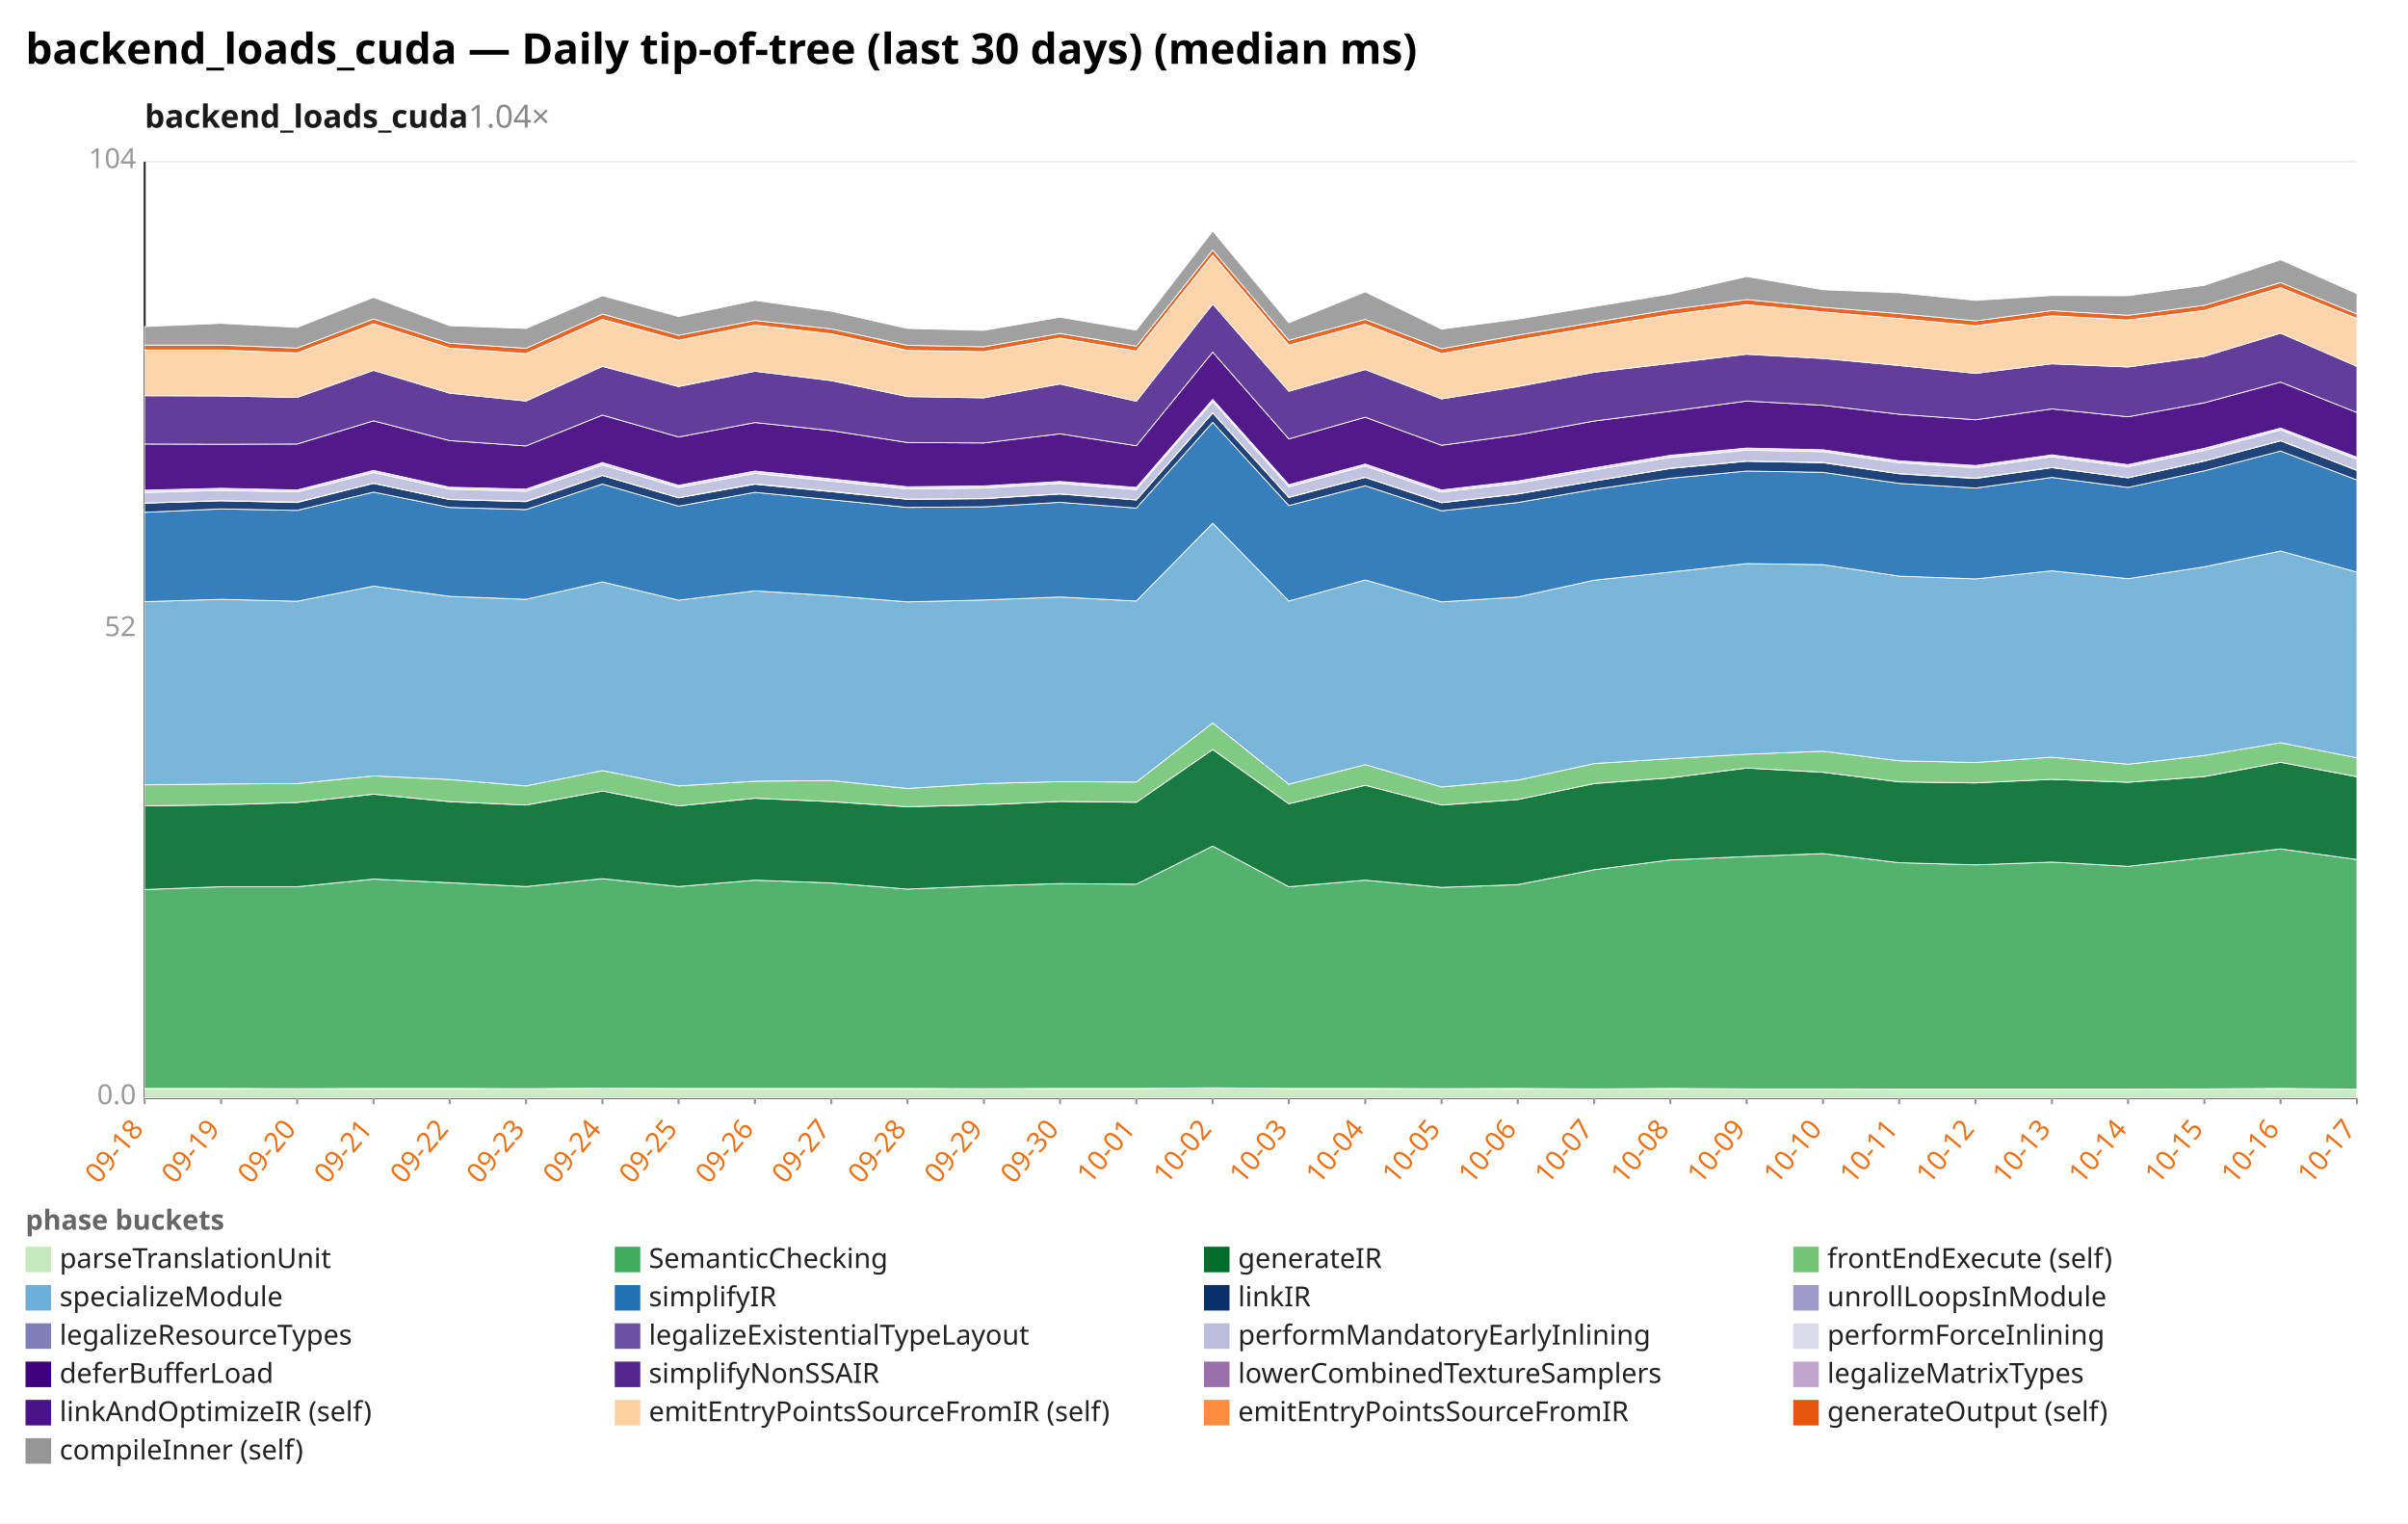
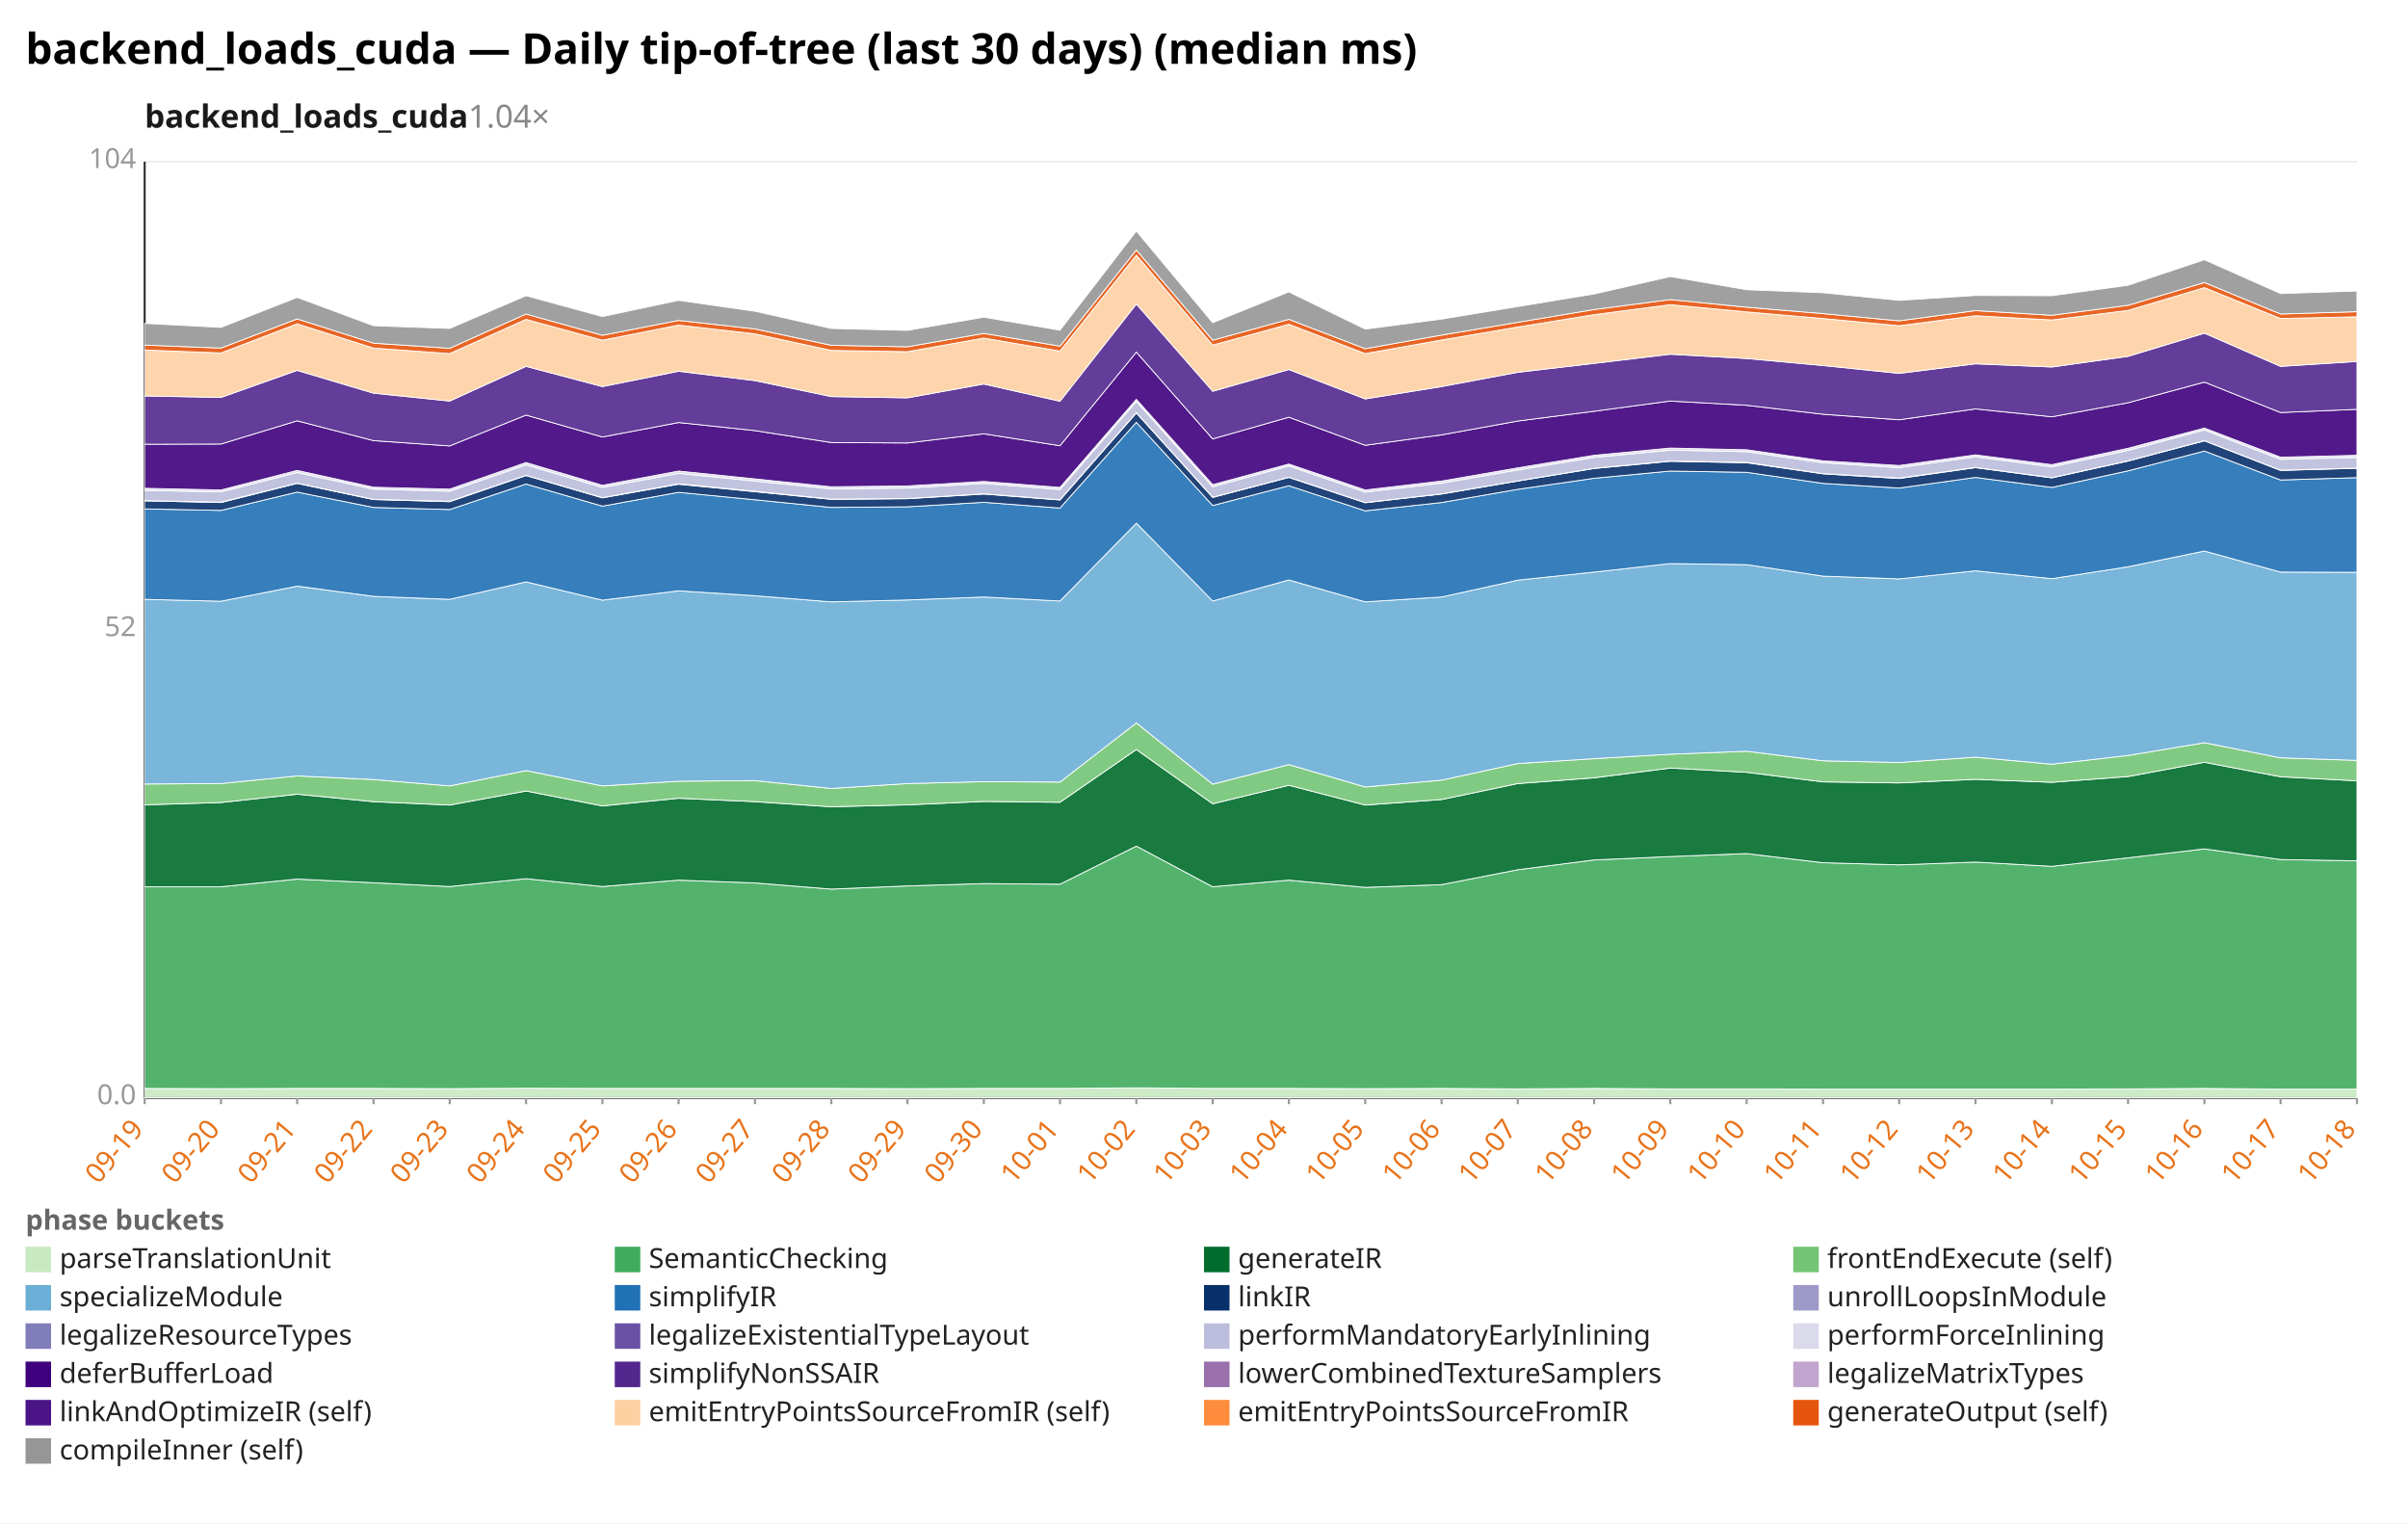
<svg xmlns="http://www.w3.org/2000/svg" width="1132" height="716" viewBox="0 0 1132 716" preserveAspectRatio="xMidYMid meet" font-family="sans-serif" font-size="13">
  <rect width="1132" height="716" fill="white" />
  <text x="12" y="30" font-size="20" font-weight="bold">backend_loads_cuda — Daily tip-of-tree (last 30 days) (median ms)</text>
  <text x="68" y="60" font-size="15" font-weight="600" fill="#1a1a1a">backend_loads_cuda<tspan fill="#888" font-weight="400" text-decoration="none">  1.04×</tspan>
  </text>
  <line x1="68.0" y1="516.0" x2="1108.0" y2="516.0" stroke="#eee" />
  <text x="64.0" y="519.0" text-anchor="end" fill="#999">0.0</text>
  <line x1="68.0" y1="296.0" x2="1108.0" y2="296.0" stroke="#eee" />
  <text x="64.0" y="299.0" text-anchor="end" fill="#999">52</text>
  <line x1="68.0" y1="76.0" x2="1108.0" y2="76.0" stroke="#eee" />
  <text x="64.0" y="79.0" text-anchor="end" fill="#999">104</text>
  <line x1="68.0" y1="76.0" x2="68.0" y2="516.0" stroke="#333" />
  <line x1="68.0" y1="516.0" x2="1108.0" y2="516.0" stroke="#333" />
  <line x1="68.0" y1="516.0" x2="68.0" y2="519.0" stroke="#999" />
-   <text x="68.0" y="531.0" text-anchor="end" fill="#e8731a" transform="rotate(-50 68.0 531.0)">09-18</text>
+   <text x="68.0" y="531.0" text-anchor="end" fill="#e8731a" transform="rotate(-50 68.0 531.0)">09-19</text>
  <line x1="103.9" y1="516.0" x2="103.9" y2="519.0" stroke="#999" />
-   <text x="103.9" y="531.0" text-anchor="end" fill="#e8731a" transform="rotate(-50 103.9 531.0)">09-19</text>
+   <text x="103.9" y="531.0" text-anchor="end" fill="#e8731a" transform="rotate(-50 103.9 531.0)">09-20</text>
  <line x1="139.7" y1="516.0" x2="139.7" y2="519.0" stroke="#999" />
-   <text x="139.7" y="531.0" text-anchor="end" fill="#e8731a" transform="rotate(-50 139.7 531.0)">09-20</text>
+   <text x="139.7" y="531.0" text-anchor="end" fill="#e8731a" transform="rotate(-50 139.7 531.0)">09-21</text>
  <line x1="175.6" y1="516.0" x2="175.6" y2="519.0" stroke="#999" />
-   <text x="175.6" y="531.0" text-anchor="end" fill="#e8731a" transform="rotate(-50 175.6 531.0)">09-21</text>
+   <text x="175.6" y="531.0" text-anchor="end" fill="#e8731a" transform="rotate(-50 175.6 531.0)">09-22</text>
  <line x1="211.4" y1="516.0" x2="211.4" y2="519.0" stroke="#999" />
-   <text x="211.4" y="531.0" text-anchor="end" fill="#e8731a" transform="rotate(-50 211.4 531.0)">09-22</text>
+   <text x="211.4" y="531.0" text-anchor="end" fill="#e8731a" transform="rotate(-50 211.4 531.0)">09-23</text>
  <line x1="247.3" y1="516.0" x2="247.3" y2="519.0" stroke="#999" />
-   <text x="247.3" y="531.0" text-anchor="end" fill="#e8731a" transform="rotate(-50 247.3 531.0)">09-23</text>
+   <text x="247.3" y="531.0" text-anchor="end" fill="#e8731a" transform="rotate(-50 247.3 531.0)">09-24</text>
  <line x1="283.2" y1="516.0" x2="283.2" y2="519.0" stroke="#999" />
-   <text x="283.2" y="531.0" text-anchor="end" fill="#e8731a" transform="rotate(-50 283.2 531.0)">09-24</text>
+   <text x="283.2" y="531.0" text-anchor="end" fill="#e8731a" transform="rotate(-50 283.2 531.0)">09-25</text>
  <line x1="319.0" y1="516.0" x2="319.0" y2="519.0" stroke="#999" />
-   <text x="319.0" y="531.0" text-anchor="end" fill="#e8731a" transform="rotate(-50 319.0 531.0)">09-25</text>
+   <text x="319.0" y="531.0" text-anchor="end" fill="#e8731a" transform="rotate(-50 319.0 531.0)">09-26</text>
  <line x1="354.9" y1="516.0" x2="354.9" y2="519.0" stroke="#999" />
-   <text x="354.9" y="531.0" text-anchor="end" fill="#e8731a" transform="rotate(-50 354.9 531.0)">09-26</text>
+   <text x="354.9" y="531.0" text-anchor="end" fill="#e8731a" transform="rotate(-50 354.9 531.0)">09-27</text>
  <line x1="390.8" y1="516.0" x2="390.8" y2="519.0" stroke="#999" />
-   <text x="390.8" y="531.0" text-anchor="end" fill="#e8731a" transform="rotate(-50 390.8 531.0)">09-27</text>
+   <text x="390.8" y="531.0" text-anchor="end" fill="#e8731a" transform="rotate(-50 390.8 531.0)">09-28</text>
  <line x1="426.6" y1="516.0" x2="426.6" y2="519.0" stroke="#999" />
-   <text x="426.6" y="531.0" text-anchor="end" fill="#e8731a" transform="rotate(-50 426.6 531.0)">09-28</text>
+   <text x="426.6" y="531.0" text-anchor="end" fill="#e8731a" transform="rotate(-50 426.6 531.0)">09-29</text>
  <line x1="462.5" y1="516.0" x2="462.5" y2="519.0" stroke="#999" />
-   <text x="462.5" y="531.0" text-anchor="end" fill="#e8731a" transform="rotate(-50 462.5 531.0)">09-29</text>
+   <text x="462.5" y="531.0" text-anchor="end" fill="#e8731a" transform="rotate(-50 462.5 531.0)">09-30</text>
  <line x1="498.3" y1="516.0" x2="498.3" y2="519.0" stroke="#999" />
-   <text x="498.3" y="531.0" text-anchor="end" fill="#e8731a" transform="rotate(-50 498.3 531.0)">09-30</text>
+   <text x="498.3" y="531.0" text-anchor="end" fill="#e8731a" transform="rotate(-50 498.3 531.0)">10-01</text>
  <line x1="534.2" y1="516.0" x2="534.2" y2="519.0" stroke="#999" />
-   <text x="534.2" y="531.0" text-anchor="end" fill="#e8731a" transform="rotate(-50 534.2 531.0)">10-01</text>
+   <text x="534.2" y="531.0" text-anchor="end" fill="#e8731a" transform="rotate(-50 534.2 531.0)">10-02</text>
  <line x1="570.1" y1="516.0" x2="570.1" y2="519.0" stroke="#999" />
-   <text x="570.1" y="531.0" text-anchor="end" fill="#e8731a" transform="rotate(-50 570.1 531.0)">10-02</text>
+   <text x="570.1" y="531.0" text-anchor="end" fill="#e8731a" transform="rotate(-50 570.1 531.0)">10-03</text>
  <line x1="605.9" y1="516.0" x2="605.9" y2="519.0" stroke="#999" />
-   <text x="605.9" y="531.0" text-anchor="end" fill="#e8731a" transform="rotate(-50 605.9 531.0)">10-03</text>
+   <text x="605.9" y="531.0" text-anchor="end" fill="#e8731a" transform="rotate(-50 605.9 531.0)">10-04</text>
  <line x1="641.8" y1="516.0" x2="641.8" y2="519.0" stroke="#999" />
-   <text x="641.8" y="531.0" text-anchor="end" fill="#e8731a" transform="rotate(-50 641.8 531.0)">10-04</text>
+   <text x="641.8" y="531.0" text-anchor="end" fill="#e8731a" transform="rotate(-50 641.8 531.0)">10-05</text>
  <line x1="677.7" y1="516.0" x2="677.7" y2="519.0" stroke="#999" />
-   <text x="677.7" y="531.0" text-anchor="end" fill="#e8731a" transform="rotate(-50 677.7 531.0)">10-05</text>
+   <text x="677.7" y="531.0" text-anchor="end" fill="#e8731a" transform="rotate(-50 677.7 531.0)">10-06</text>
  <line x1="713.5" y1="516.0" x2="713.5" y2="519.0" stroke="#999" />
-   <text x="713.5" y="531.0" text-anchor="end" fill="#e8731a" transform="rotate(-50 713.5 531.0)">10-06</text>
+   <text x="713.5" y="531.0" text-anchor="end" fill="#e8731a" transform="rotate(-50 713.5 531.0)">10-07</text>
  <line x1="749.4" y1="516.0" x2="749.4" y2="519.0" stroke="#999" />
-   <text x="749.4" y="531.0" text-anchor="end" fill="#e8731a" transform="rotate(-50 749.4 531.0)">10-07</text>
+   <text x="749.4" y="531.0" text-anchor="end" fill="#e8731a" transform="rotate(-50 749.4 531.0)">10-08</text>
  <line x1="785.2" y1="516.0" x2="785.2" y2="519.0" stroke="#999" />
-   <text x="785.2" y="531.0" text-anchor="end" fill="#e8731a" transform="rotate(-50 785.2 531.0)">10-08</text>
+   <text x="785.2" y="531.0" text-anchor="end" fill="#e8731a" transform="rotate(-50 785.2 531.0)">10-09</text>
  <line x1="821.1" y1="516.0" x2="821.1" y2="519.0" stroke="#999" />
-   <text x="821.1" y="531.0" text-anchor="end" fill="#e8731a" transform="rotate(-50 821.1 531.0)">10-09</text>
+   <text x="821.1" y="531.0" text-anchor="end" fill="#e8731a" transform="rotate(-50 821.1 531.0)">10-10</text>
  <line x1="857.0" y1="516.0" x2="857.0" y2="519.0" stroke="#999" />
-   <text x="857.0" y="531.0" text-anchor="end" fill="#e8731a" transform="rotate(-50 857.0 531.0)">10-10</text>
+   <text x="857.0" y="531.0" text-anchor="end" fill="#e8731a" transform="rotate(-50 857.0 531.0)">10-11</text>
  <line x1="892.8" y1="516.0" x2="892.8" y2="519.0" stroke="#999" />
-   <text x="892.8" y="531.0" text-anchor="end" fill="#e8731a" transform="rotate(-50 892.8 531.0)">10-11</text>
+   <text x="892.8" y="531.0" text-anchor="end" fill="#e8731a" transform="rotate(-50 892.8 531.0)">10-12</text>
  <line x1="928.7" y1="516.0" x2="928.7" y2="519.0" stroke="#999" />
-   <text x="928.7" y="531.0" text-anchor="end" fill="#e8731a" transform="rotate(-50 928.7 531.0)">10-12</text>
+   <text x="928.7" y="531.0" text-anchor="end" fill="#e8731a" transform="rotate(-50 928.7 531.0)">10-13</text>
  <line x1="964.6" y1="516.0" x2="964.6" y2="519.0" stroke="#999" />
-   <text x="964.6" y="531.0" text-anchor="end" fill="#e8731a" transform="rotate(-50 964.6 531.0)">10-13</text>
+   <text x="964.6" y="531.0" text-anchor="end" fill="#e8731a" transform="rotate(-50 964.6 531.0)">10-14</text>
  <line x1="1000.4" y1="516.0" x2="1000.4" y2="519.0" stroke="#999" />
-   <text x="1000.4" y="531.0" text-anchor="end" fill="#e8731a" transform="rotate(-50 1000.4 531.0)">10-14</text>
+   <text x="1000.4" y="531.0" text-anchor="end" fill="#e8731a" transform="rotate(-50 1000.4 531.0)">10-15</text>
  <line x1="1036.3" y1="516.0" x2="1036.3" y2="519.0" stroke="#999" />
-   <text x="1036.3" y="531.0" text-anchor="end" fill="#e8731a" transform="rotate(-50 1036.3 531.0)">10-15</text>
+   <text x="1036.3" y="531.0" text-anchor="end" fill="#e8731a" transform="rotate(-50 1036.3 531.0)">10-16</text>
  <line x1="1072.1" y1="516.0" x2="1072.1" y2="519.0" stroke="#999" />
-   <text x="1072.1" y="531.0" text-anchor="end" fill="#e8731a" transform="rotate(-50 1072.1 531.0)">10-16</text>
+   <text x="1072.1" y="531.0" text-anchor="end" fill="#e8731a" transform="rotate(-50 1072.1 531.0)">10-17</text>
  <line x1="1108.0" y1="516.0" x2="1108.0" y2="519.0" stroke="#999" />
-   <text x="1108.0" y="531.0" text-anchor="end" fill="#e8731a" transform="rotate(-50 1108.0 531.0)">10-17</text>
-   <polygon points="68.0,511.6 103.9,511.6 139.7,511.7 175.6,511.6 211.4,511.6 247.3,511.7 283.2,511.5 319.0,511.6 354.9,511.6 390.8,511.6 426.6,511.6 462.5,511.7 498.3,511.6 534.2,511.6 570.1,511.3 605.9,511.6 641.8,511.6 677.7,511.7 713.5,511.6 749.4,511.8 785.2,511.6 821.1,511.8 857.0,511.8 892.8,511.9 928.7,511.9 964.6,511.9 1000.4,511.9 1036.3,511.8 1072.1,511.6 1108.0,511.9 1108.0,516.0 1072.1,516.0 1036.3,516.0 1000.4,516.0 964.6,516.0 928.7,516.0 892.8,516.0 857.0,516.0 821.1,516.0 785.2,516.0 749.4,516.0 713.5,516.0 677.7,516.0 641.8,516.0 605.9,516.0 570.1,516.0 534.2,516.0 498.3,516.0 462.5,516.0 426.6,516.0 390.8,516.0 354.9,516.0 319.0,516.0 283.2,516.0 247.3,516.0 211.4,516.0 175.6,516.0 139.7,516.0 103.9,516.0 68.0,516.0" fill="#c7e9c0" fill-opacity="0.9" stroke="#fff" stroke-width="0.4" />
-   <polygon points="68.0,418.1 103.9,416.8 139.7,416.8 175.6,413.2 211.4,414.9 247.3,416.7 283.2,413.0 319.0,416.7 354.9,413.7 390.8,415.0 426.6,417.9 462.5,416.4 498.3,415.3 534.2,415.6 570.1,397.7 605.9,416.8 641.8,413.7 677.7,417.1 713.5,415.8 749.4,408.8 785.2,404.2 821.1,402.6 857.0,401.2 892.8,405.5 928.7,406.5 964.6,405.2 1000.4,407.2 1036.3,403.2 1072.1,399.0 1108.0,404.0 1108.0,511.9 1072.1,511.6 1036.3,511.8 1000.4,511.9 964.6,511.9 928.7,511.9 892.8,511.9 857.0,511.8 821.1,511.8 785.2,511.6 749.4,511.8 713.5,511.6 677.7,511.7 641.8,511.6 605.9,511.6 570.1,511.3 534.2,511.6 498.3,511.6 462.5,511.7 426.6,511.6 390.8,511.6 354.9,511.6 319.0,511.6 283.2,511.5 247.3,511.7 211.4,511.6 175.6,511.6 139.7,511.7 103.9,511.6 68.0,511.6" fill="#41ab5d" fill-opacity="0.9" stroke="#fff" stroke-width="0.4" />
-   <polygon points="68.0,378.8 103.9,378.3 139.7,377.2 175.6,373.3 211.4,376.8 247.3,378.4 283.2,371.8 319.0,378.8 354.9,375.2 390.8,376.8 426.6,379.2 462.5,378.3 498.3,376.7 534.2,377.1 570.1,352.3 605.9,377.8 641.8,369.1 677.7,378.4 713.5,375.8 749.4,368.3 785.2,365.6 821.1,361.0 857.0,363.0 892.8,367.5 928.7,368.0 964.6,366.3 1000.4,367.7 1036.3,365.0 1072.1,358.3 1108.0,365.1 1108.0,404.0 1072.1,399.0 1036.3,403.2 1000.4,407.2 964.6,405.2 928.7,406.5 892.8,405.5 857.0,401.2 821.1,402.6 785.2,404.2 749.4,408.8 713.5,415.8 677.7,417.1 641.8,413.7 605.9,416.8 570.1,397.7 534.2,415.6 498.3,415.3 462.5,416.4 426.6,417.9 390.8,415.0 354.9,413.7 319.0,416.7 283.2,413.0 247.3,416.7 211.4,414.9 175.6,413.2 139.7,416.8 103.9,416.8 68.0,418.1" fill="#006d2c" fill-opacity="0.9" stroke="#fff" stroke-width="0.4" />
-   <polygon points="68.0,368.9 103.9,368.5 139.7,368.3 175.6,364.7 211.4,366.4 247.3,369.4 283.2,362.2 319.0,369.4 354.9,367.2 390.8,366.9 426.6,370.6 462.5,368.3 498.3,367.4 534.2,367.6 570.1,339.8 605.9,368.6 641.8,359.4 677.7,369.9 713.5,366.7 749.4,358.9 785.2,356.6 821.1,354.5 857.0,353.1 892.8,357.6 928.7,358.4 964.6,355.9 1000.4,359.2 1036.3,355.1 1072.1,349.1 1108.0,356.2 1108.0,365.1 1072.1,358.3 1036.3,365.0 1000.4,367.7 964.6,366.3 928.7,368.0 892.8,367.5 857.0,363.0 821.1,361.0 785.2,365.6 749.4,368.3 713.5,375.8 677.7,378.4 641.8,369.1 605.9,377.8 570.1,352.3 534.2,377.1 498.3,376.7 462.5,378.3 426.6,379.2 390.8,376.8 354.9,375.2 319.0,378.8 283.2,371.8 247.3,378.4 211.4,376.8 175.6,373.3 139.7,377.2 103.9,378.3 68.0,378.8" fill="#74c476" fill-opacity="0.9" stroke="#fff" stroke-width="0.4" />
-   <polygon points="68.0,282.8 103.9,281.7 139.7,282.6 175.6,275.5 211.4,280.3 247.3,281.7 283.2,273.5 319.0,282.1 354.9,277.7 390.8,280.0 426.6,282.9 462.5,282.0 498.3,280.6 534.2,282.5 570.1,245.9 605.9,282.5 641.8,272.6 677.7,282.9 713.5,280.6 749.4,272.7 785.2,268.9 821.1,264.9 857.0,265.4 892.8,270.8 928.7,272.1 964.6,268.3 1000.4,272.0 1036.3,266.4 1072.1,259.0 1108.0,268.9 1108.0,356.2 1072.1,349.1 1036.3,355.1 1000.4,359.2 964.6,355.9 928.7,358.4 892.8,357.6 857.0,353.1 821.1,354.5 785.2,356.6 749.4,358.9 713.5,366.7 677.7,369.9 641.8,359.4 605.9,368.6 570.1,339.8 534.2,367.6 498.3,367.4 462.5,368.3 426.6,370.6 390.8,366.9 354.9,367.2 319.0,369.4 283.2,362.2 247.3,369.4 211.4,366.4 175.6,364.7 139.7,368.3 103.9,368.5 68.0,368.9" fill="#6baed6" fill-opacity="0.9" stroke="#fff" stroke-width="0.4" />
-   <polygon points="68.0,240.8 103.9,239.2 139.7,239.9 175.6,231.3 211.4,238.5 247.3,239.5 283.2,227.5 319.0,237.9 354.9,231.4 390.8,234.9 426.6,238.5 462.5,238.2 498.3,236.1 534.2,238.8 570.1,198.5 605.9,237.6 641.8,228.3 677.7,240.1 713.5,236.2 749.4,230.0 785.2,224.8 821.1,221.4 857.0,222.0 892.8,227.2 928.7,229.4 964.6,224.4 1000.4,229.1 1036.3,221.3 1072.1,212.0 1108.0,225.6 1108.0,268.9 1072.1,259.0 1036.3,266.4 1000.4,272.0 964.6,268.3 928.7,272.1 892.8,270.8 857.0,265.4 821.1,264.9 785.2,268.9 749.4,272.7 713.5,280.6 677.7,282.9 641.8,272.6 605.9,282.5 570.1,245.9 534.2,282.5 498.3,280.6 462.5,282.0 426.6,282.9 390.8,280.0 354.9,277.7 319.0,282.1 283.2,273.5 247.3,281.7 211.4,280.3 175.6,275.5 139.7,282.6 103.9,281.7 68.0,282.8" fill="#2171b5" fill-opacity="0.9" stroke="#fff" stroke-width="0.4" />
-   <polygon points="68.0,236.5 103.9,235.4 139.7,236.2 175.6,227.2 211.4,234.8 247.3,235.8 283.2,223.5 319.0,234.0 354.9,227.6 390.8,231.1 426.6,234.7 462.5,234.4 498.3,232.2 534.2,235.0 570.1,194.1 605.9,233.8 641.8,224.4 677.7,236.3 713.5,232.2 749.4,226.1 785.2,220.2 821.1,216.8 857.0,217.5 892.8,222.7 928.7,224.9 964.6,219.8 1000.4,224.6 1036.3,216.7 1072.1,207.2 1108.0,221.1 1108.0,225.6 1072.1,212.0 1036.3,221.3 1000.4,229.1 964.6,224.4 928.7,229.4 892.8,227.2 857.0,222.0 821.1,221.4 785.2,224.8 749.4,230.0 713.5,236.2 677.7,240.1 641.8,228.3 605.9,237.6 570.1,198.5 534.2,238.8 498.3,236.1 462.5,238.2 426.6,238.5 390.8,234.9 354.9,231.4 319.0,237.9 283.2,227.5 247.3,239.5 211.4,238.5 175.6,231.3 139.7,239.9 103.9,239.2 68.0,240.8" fill="#08306b" fill-opacity="0.9" stroke="#fff" stroke-width="0.4" />
-   <polygon points="68.0,236.4 103.9,235.3 139.7,236.0 175.6,227.1 211.4,234.7 247.3,235.6 283.2,223.4 319.0,233.9 354.9,227.4 390.8,230.9 426.6,234.6 462.5,234.3 498.3,232.1 534.2,234.9 570.1,193.9 605.9,233.7 641.8,224.3 677.7,236.2 713.5,232.1 749.4,226.0 785.2,220.1 821.1,216.7 857.0,217.3 892.8,222.6 928.7,224.7 964.6,219.7 1000.4,224.5 1036.3,216.6 1072.1,207.1 1108.0,221.0 1108.0,221.1 1072.1,207.2 1036.3,216.7 1000.4,224.6 964.6,219.8 928.7,224.9 892.8,222.7 857.0,217.5 821.1,216.8 785.2,220.2 749.4,226.1 713.5,232.2 677.7,236.3 641.8,224.4 605.9,233.8 570.1,194.1 534.2,235.0 498.3,232.2 462.5,234.4 426.6,234.7 390.8,231.1 354.9,227.6 319.0,234.0 283.2,223.5 247.3,235.8 211.4,234.8 175.6,227.2 139.7,236.2 103.9,235.4 68.0,236.5" fill="#9e9ac8" fill-opacity="0.9" stroke="#fff" stroke-width="0.4" />
-   <polygon points="68.0,231.5 103.9,230.5 139.7,231.2 175.6,222.1 211.4,229.9 247.3,230.9 283.2,218.5 319.0,229.1 354.9,222.5 390.8,226.1 426.6,229.8 462.5,229.4 498.3,227.2 534.2,230.1 570.1,188.7 605.9,228.8 641.8,219.0 677.7,231.3 713.5,227.1 749.4,220.9 785.2,215.0 821.1,211.6 857.0,212.3 892.8,217.5 928.7,219.8 964.6,214.7 1000.4,219.4 1036.3,211.7 1072.1,202.1 1108.0,215.9 1108.0,221.0 1072.1,207.1 1036.3,216.6 1000.4,224.5 964.6,219.7 928.7,224.7 892.8,222.6 857.0,217.3 821.1,216.7 785.2,220.1 749.4,226.0 713.5,232.1 677.7,236.2 641.8,224.3 605.9,233.7 570.1,193.9 534.2,234.9 498.3,232.1 462.5,234.3 426.6,234.6 390.8,230.9 354.9,227.4 319.0,233.9 283.2,223.4 247.3,235.6 211.4,234.7 175.6,227.1 139.7,236.0 103.9,235.3 68.0,236.4" fill="#bcbddc" fill-opacity="0.9" stroke="#fff" stroke-width="0.4" />
-   <polygon points="68.0,230.4 103.9,229.5 139.7,230.3 175.6,221.1 211.4,229.0 247.3,229.9 283.2,217.4 319.0,228.1 354.9,221.4 390.8,225.1 426.6,228.8 462.5,228.4 498.3,226.3 534.2,229.1 570.1,187.7 605.9,227.8 641.8,218.1 677.7,230.3 713.5,226.1 749.4,219.9 785.2,214.0 821.1,210.6 857.0,211.4 892.8,216.6 928.7,218.8 964.6,213.8 1000.4,218.4 1036.3,210.7 1072.1,201.2 1108.0,214.9 1108.0,215.9 1072.1,202.1 1036.3,211.7 1000.4,219.4 964.6,214.7 928.7,219.8 892.8,217.5 857.0,212.3 821.1,211.6 785.2,215.0 749.4,220.9 713.5,227.1 677.7,231.3 641.8,219.0 605.9,228.8 570.1,188.7 534.2,230.1 498.3,227.2 462.5,229.4 426.6,229.8 390.8,226.1 354.9,222.5 319.0,229.1 283.2,218.5 247.3,230.9 211.4,229.9 175.6,222.1 139.7,231.2 103.9,230.5 68.0,231.5" fill="#dadaeb" fill-opacity="0.9" stroke="#fff" stroke-width="0.4" />
-   <polygon points="68.0,208.7 103.9,208.8 139.7,208.7 175.6,197.8 211.4,207.1 247.3,209.6 283.2,195.1 319.0,205.4 354.9,198.6 390.8,202.4 426.6,208.0 462.5,208.2 498.3,203.9 534.2,209.5 570.1,165.5 605.9,206.3 641.8,196.1 677.7,209.3 713.5,204.4 749.4,197.9 785.2,193.3 821.1,188.5 857.0,190.5 892.8,194.7 928.7,197.3 964.6,192.2 1000.4,195.9 1036.3,189.3 1072.1,179.6 1108.0,193.9 1108.0,214.9 1072.1,201.2 1036.3,210.7 1000.4,218.4 964.6,213.8 928.7,218.8 892.8,216.6 857.0,211.4 821.1,210.6 785.2,214.0 749.4,219.9 713.5,226.1 677.7,230.3 641.8,218.1 605.9,227.8 570.1,187.7 534.2,229.1 498.3,226.3 462.5,228.4 426.6,228.8 390.8,225.1 354.9,221.4 319.0,228.1 283.2,217.4 247.3,229.9 211.4,229.0 175.6,221.1 139.7,230.3 103.9,229.5 68.0,230.4" fill="#3f007d" fill-opacity="0.9" stroke="#fff" stroke-width="0.4" />
-   <polygon points="68.0,186.0 103.9,186.1 139.7,186.8 175.6,174.1 211.4,184.8 247.3,188.5 283.2,172.2 319.0,181.7 354.9,174.5 390.8,178.9 426.6,186.4 462.5,187.0 498.3,180.5 534.2,188.6 570.1,142.9 605.9,183.9 641.8,173.7 677.7,187.5 713.5,181.7 749.4,175.0 785.2,170.8 821.1,166.5 857.0,168.5 892.8,171.8 928.7,175.5 964.6,171.0 1000.4,172.5 1036.3,167.5 1072.1,156.6 1108.0,172.2 1108.0,193.9 1072.1,179.6 1036.3,189.3 1000.4,195.9 964.6,192.2 928.7,197.3 892.8,194.7 857.0,190.5 821.1,188.5 785.2,193.3 749.4,197.9 713.5,204.4 677.7,209.3 641.8,196.1 605.9,206.3 570.1,165.5 534.2,209.5 498.3,203.9 462.5,208.2 426.6,208.0 390.8,202.4 354.9,198.6 319.0,205.4 283.2,195.1 247.3,209.6 211.4,207.1 175.6,197.8 139.7,208.7 103.9,208.8 68.0,208.7" fill="#54278f" fill-opacity="0.9" stroke="#fff" stroke-width="0.4" />
-   <polygon points="68.0,164.5 103.9,164.5 139.7,165.9 175.6,152.2 211.4,163.6 247.3,166.2 283.2,150.1 319.0,159.9 354.9,152.8 390.8,156.9 426.6,164.7 462.5,165.3 498.3,158.9 534.2,165.0 570.1,119.9 605.9,162.2 641.8,152.4 677.7,166.2 713.5,159.8 749.4,153.7 785.2,147.9 821.1,143.2 857.0,146.6 892.8,149.7 928.7,153.1 964.6,148.4 1000.4,150.4 1036.3,145.9 1072.1,135.2 1108.0,149.7 1108.0,172.2 1072.1,156.6 1036.3,167.5 1000.4,172.5 964.6,171.0 928.7,175.5 892.8,171.8 857.0,168.5 821.1,166.5 785.2,170.8 749.4,175.0 713.5,181.7 677.7,187.5 641.8,173.7 605.9,183.9 570.1,142.9 534.2,188.6 498.3,180.5 462.5,187.0 426.6,186.4 390.8,178.9 354.9,174.5 319.0,181.7 283.2,172.2 247.3,188.5 211.4,184.8 175.6,174.1 139.7,186.8 103.9,186.1 68.0,186.0" fill="#fdd0a2" fill-opacity="0.9" stroke="#fff" stroke-width="0.4" />
-   <polygon points="68.0,162.2 103.9,162.2 139.7,163.6 175.6,149.9 211.4,161.3 247.3,163.7 283.2,147.6 319.0,157.6 354.9,150.6 390.8,154.6 426.6,162.3 462.5,163.0 498.3,156.7 534.2,162.7 570.1,117.5 605.9,159.9 641.8,150.1 677.7,163.9 713.5,157.5 749.4,151.5 785.2,145.5 821.1,140.8 857.0,144.4 892.8,147.4 928.7,150.8 964.6,146.0 1000.4,148.2 1036.3,143.5 1072.1,132.8 1108.0,147.6 1108.0,149.7 1072.1,135.2 1036.3,145.9 1000.4,150.4 964.6,148.4 928.7,153.1 892.8,149.7 857.0,146.6 821.1,143.2 785.2,147.9 749.4,153.7 713.5,159.8 677.7,166.2 641.8,152.4 605.9,162.2 570.1,119.9 534.2,165.0 498.3,158.9 462.5,165.3 426.6,164.7 390.8,156.9 354.9,152.8 319.0,159.9 283.2,150.1 247.3,166.2 211.4,163.6 175.6,152.2 139.7,165.9 103.9,164.5 68.0,164.5" fill="#e6550d" fill-opacity="0.9" stroke="#fff" stroke-width="0.4" />
-   <polygon points="68.0,153.5 103.9,152.0 139.7,153.9 175.6,139.8 211.4,153.1 247.3,154.4 283.2,139.0 319.0,148.8 354.9,141.2 390.8,146.3 426.6,154.4 462.5,155.3 498.3,149.1 534.2,155.2 570.1,108.6 605.9,151.7 641.8,137.2 677.7,154.7 713.5,150.0 749.4,144.1 785.2,138.2 821.1,130.0 857.0,136.2 892.8,137.6 928.7,141.2 964.6,138.9 1000.4,139.0 1036.3,134.1 1072.1,122.1 1108.0,138.0 1108.0,147.6 1072.1,132.8 1036.3,143.5 1000.4,148.2 964.6,146.0 928.7,150.8 892.8,147.4 857.0,144.4 821.1,140.8 785.2,145.5 749.4,151.5 713.5,157.5 677.7,163.9 641.8,150.1 605.9,159.9 570.1,117.5 534.2,162.7 498.3,156.7 462.5,163.0 426.6,162.3 390.8,154.6 354.9,150.6 319.0,157.6 283.2,147.6 247.3,163.7 211.4,161.3 175.6,149.9 139.7,163.6 103.9,162.2 68.0,162.2" fill="#969696" fill-opacity="0.9" stroke="#fff" stroke-width="0.4" />
+   <text x="1108.0" y="531.0" text-anchor="end" fill="#e8731a" transform="rotate(-50 1108.0 531.0)">10-18</text>
+   <polygon points="68.0,511.6 103.9,511.7 139.7,511.6 175.6,511.6 211.4,511.7 247.3,511.5 283.2,511.6 319.0,511.6 354.9,511.6 390.8,511.6 426.6,511.7 462.5,511.6 498.3,511.6 534.2,511.3 570.1,511.6 605.9,511.6 641.8,511.7 677.7,511.6 713.5,511.8 749.4,511.6 785.2,511.8 821.1,511.8 857.0,511.9 892.8,511.9 928.7,511.9 964.6,511.9 1000.4,511.8 1036.3,511.6 1072.1,511.9 1108.0,511.9 1108.0,516.0 1072.1,516.0 1036.3,516.0 1000.4,516.0 964.6,516.0 928.7,516.0 892.8,516.0 857.0,516.0 821.1,516.0 785.2,516.0 749.4,516.0 713.5,516.0 677.7,516.0 641.8,516.0 605.9,516.0 570.1,516.0 534.2,516.0 498.3,516.0 462.5,516.0 426.6,516.0 390.8,516.0 354.9,516.0 319.0,516.0 283.2,516.0 247.3,516.0 211.4,516.0 175.6,516.0 139.7,516.0 103.9,516.0 68.0,516.0" fill="#c7e9c0" fill-opacity="0.9" stroke="#fff" stroke-width="0.4" />
+   <polygon points="68.0,416.8 103.9,416.8 139.7,413.2 175.6,414.9 211.4,416.7 247.3,413.0 283.2,416.7 319.0,413.7 354.9,415.0 390.8,417.9 426.6,416.4 462.5,415.3 498.3,415.6 534.2,397.7 570.1,416.8 605.9,413.7 641.8,417.1 677.7,415.8 713.5,408.8 749.4,404.2 785.2,402.6 821.1,401.2 857.0,405.5 892.8,406.5 928.7,405.2 964.6,407.2 1000.4,403.2 1036.3,399.0 1072.1,404.0 1108.0,404.6 1108.0,511.9 1072.1,511.9 1036.3,511.6 1000.4,511.8 964.6,511.9 928.7,511.9 892.8,511.9 857.0,511.9 821.1,511.8 785.2,511.8 749.4,511.6 713.5,511.8 677.7,511.6 641.8,511.7 605.9,511.6 570.1,511.6 534.2,511.3 498.3,511.6 462.5,511.6 426.6,511.7 390.8,511.6 354.9,511.6 319.0,511.6 283.2,511.6 247.3,511.5 211.4,511.7 175.6,511.6 139.7,511.6 103.9,511.7 68.0,511.6" fill="#41ab5d" fill-opacity="0.9" stroke="#fff" stroke-width="0.4" />
+   <polygon points="68.0,378.3 103.9,377.2 139.7,373.3 175.6,376.8 211.4,378.4 247.3,371.8 283.2,378.8 319.0,375.2 354.9,376.8 390.8,379.2 426.6,378.3 462.5,376.7 498.3,377.1 534.2,352.3 570.1,377.8 605.9,369.1 641.8,378.4 677.7,375.8 713.5,368.3 749.4,365.6 785.2,361.0 821.1,363.0 857.0,367.5 892.8,368.0 928.7,366.3 964.6,367.7 1000.4,365.0 1036.3,358.3 1072.1,365.1 1108.0,367.0 1108.0,404.6 1072.1,404.0 1036.3,399.0 1000.4,403.2 964.6,407.2 928.7,405.2 892.8,406.5 857.0,405.5 821.1,401.2 785.2,402.6 749.4,404.2 713.5,408.8 677.7,415.8 641.8,417.1 605.9,413.7 570.1,416.8 534.2,397.7 498.3,415.6 462.5,415.3 426.6,416.4 390.8,417.9 354.9,415.0 319.0,413.7 283.2,416.7 247.3,413.0 211.4,416.7 175.6,414.9 139.7,413.2 103.9,416.8 68.0,416.8" fill="#006d2c" fill-opacity="0.9" stroke="#fff" stroke-width="0.4" />
+   <polygon points="68.0,368.5 103.9,368.3 139.7,364.7 175.6,366.4 211.4,369.4 247.3,362.2 283.2,369.4 319.0,367.2 354.9,366.9 390.8,370.6 426.6,368.3 462.5,367.4 498.3,367.6 534.2,339.8 570.1,368.6 605.9,359.4 641.8,369.9 677.7,366.7 713.5,358.9 749.4,356.6 785.2,354.5 821.1,353.1 857.0,357.6 892.8,358.4 928.7,355.9 964.6,359.2 1000.4,355.1 1036.3,349.1 1072.1,356.2 1108.0,357.4 1108.0,367.0 1072.1,365.1 1036.3,358.3 1000.4,365.0 964.6,367.7 928.7,366.3 892.8,368.0 857.0,367.5 821.1,363.0 785.2,361.0 749.4,365.6 713.5,368.3 677.7,375.8 641.8,378.4 605.9,369.1 570.1,377.8 534.2,352.3 498.3,377.1 462.5,376.7 426.6,378.3 390.8,379.2 354.9,376.8 319.0,375.2 283.2,378.8 247.3,371.8 211.4,378.4 175.6,376.8 139.7,373.3 103.9,377.2 68.0,378.3" fill="#74c476" fill-opacity="0.9" stroke="#fff" stroke-width="0.4" />
+   <polygon points="68.0,281.7 103.9,282.6 139.7,275.5 175.6,280.3 211.4,281.7 247.3,273.5 283.2,282.1 319.0,277.7 354.9,280.0 390.8,282.9 426.6,282.0 462.5,280.6 498.3,282.5 534.2,245.9 570.1,282.5 605.9,272.6 641.8,282.9 677.7,280.6 713.5,272.7 749.4,268.9 785.2,264.9 821.1,265.4 857.0,270.8 892.8,272.1 928.7,268.3 964.6,272.0 1000.4,266.4 1036.3,259.0 1072.1,268.9 1108.0,269.0 1108.0,357.4 1072.1,356.2 1036.3,349.1 1000.4,355.1 964.6,359.2 928.7,355.9 892.8,358.4 857.0,357.6 821.1,353.1 785.2,354.5 749.4,356.6 713.5,358.9 677.7,366.7 641.8,369.9 605.9,359.4 570.1,368.6 534.2,339.8 498.3,367.6 462.5,367.4 426.6,368.3 390.8,370.6 354.9,366.9 319.0,367.2 283.2,369.4 247.3,362.2 211.4,369.4 175.6,366.4 139.7,364.7 103.9,368.3 68.0,368.5" fill="#6baed6" fill-opacity="0.9" stroke="#fff" stroke-width="0.4" />
+   <polygon points="68.0,239.2 103.9,239.9 139.7,231.3 175.6,238.5 211.4,239.5 247.3,227.5 283.2,237.9 319.0,231.4 354.9,234.9 390.8,238.5 426.6,238.2 462.5,236.1 498.3,238.8 534.2,198.5 570.1,237.6 605.9,228.3 641.8,240.1 677.7,236.2 713.5,230.0 749.4,224.8 785.2,221.4 821.1,222.0 857.0,227.2 892.8,229.4 928.7,224.4 964.6,229.1 1000.4,221.3 1036.3,212.0 1072.1,225.6 1108.0,224.5 1108.0,269.0 1072.1,268.9 1036.3,259.0 1000.4,266.4 964.6,272.0 928.7,268.3 892.8,272.1 857.0,270.8 821.1,265.4 785.2,264.9 749.4,268.9 713.5,272.7 677.7,280.6 641.8,282.9 605.9,272.6 570.1,282.5 534.2,245.9 498.3,282.5 462.5,280.6 426.6,282.0 390.8,282.9 354.9,280.0 319.0,277.7 283.2,282.1 247.3,273.5 211.4,281.7 175.6,280.3 139.7,275.5 103.9,282.6 68.0,281.7" fill="#2171b5" fill-opacity="0.9" stroke="#fff" stroke-width="0.4" />
+   <polygon points="68.0,235.4 103.9,236.2 139.7,227.2 175.6,234.8 211.4,235.8 247.3,223.5 283.2,234.0 319.0,227.6 354.9,231.1 390.8,234.7 426.6,234.4 462.5,232.2 498.3,235.0 534.2,194.1 570.1,233.8 605.9,224.4 641.8,236.3 677.7,232.2 713.5,226.1 749.4,220.2 785.2,216.8 821.1,217.5 857.0,222.7 892.8,224.9 928.7,219.8 964.6,224.6 1000.4,216.7 1036.3,207.2 1072.1,221.1 1108.0,220.1 1108.0,224.5 1072.1,225.6 1036.3,212.0 1000.4,221.3 964.6,229.1 928.7,224.4 892.8,229.4 857.0,227.2 821.1,222.0 785.2,221.4 749.4,224.8 713.5,230.0 677.7,236.2 641.8,240.1 605.9,228.3 570.1,237.6 534.2,198.5 498.3,238.8 462.5,236.1 426.6,238.2 390.8,238.5 354.9,234.9 319.0,231.4 283.2,237.9 247.3,227.5 211.4,239.5 175.6,238.5 139.7,231.3 103.9,239.9 68.0,239.2" fill="#08306b" fill-opacity="0.9" stroke="#fff" stroke-width="0.4" />
+   <polygon points="68.0,235.3 103.9,236.0 139.7,227.1 175.6,234.7 211.4,235.6 247.3,223.4 283.2,233.9 319.0,227.4 354.9,230.9 390.8,234.6 426.6,234.3 462.5,232.1 498.3,234.9 534.2,193.9 570.1,233.7 605.9,224.3 641.8,236.2 677.7,232.1 713.5,226.0 749.4,220.1 785.2,216.7 821.1,217.3 857.0,222.6 892.8,224.7 928.7,219.7 964.6,224.5 1000.4,216.6 1036.3,207.1 1072.1,221.0 1108.0,220.0 1108.0,220.1 1072.1,221.1 1036.3,207.2 1000.4,216.7 964.6,224.6 928.7,219.8 892.8,224.9 857.0,222.7 821.1,217.5 785.2,216.8 749.4,220.2 713.5,226.1 677.7,232.2 641.8,236.3 605.9,224.4 570.1,233.8 534.2,194.1 498.3,235.0 462.5,232.2 426.6,234.4 390.8,234.7 354.9,231.1 319.0,227.6 283.2,234.0 247.3,223.5 211.4,235.8 175.6,234.8 139.7,227.2 103.9,236.2 68.0,235.4" fill="#9e9ac8" fill-opacity="0.9" stroke="#fff" stroke-width="0.4" />
+   <polygon points="68.0,230.5 103.9,231.2 139.7,222.1 175.6,229.9 211.4,230.9 247.3,218.5 283.2,229.1 319.0,222.5 354.9,226.1 390.8,229.8 426.6,229.4 462.5,227.2 498.3,230.1 534.2,188.7 570.1,228.8 605.9,219.0 641.8,231.3 677.7,227.1 713.5,220.9 749.4,215.0 785.2,211.6 821.1,212.3 857.0,217.5 892.8,219.8 928.7,214.7 964.6,219.4 1000.4,211.7 1036.3,202.1 1072.1,215.9 1108.0,215.0 1108.0,220.0 1072.1,221.0 1036.3,207.1 1000.4,216.6 964.6,224.5 928.7,219.7 892.8,224.7 857.0,222.6 821.1,217.3 785.2,216.7 749.4,220.1 713.5,226.0 677.7,232.1 641.8,236.2 605.9,224.3 570.1,233.7 534.2,193.9 498.3,234.9 462.5,232.1 426.6,234.3 390.8,234.6 354.9,230.9 319.0,227.4 283.2,233.9 247.3,223.4 211.4,235.6 175.6,234.7 139.7,227.1 103.9,236.0 68.0,235.3" fill="#bcbddc" fill-opacity="0.9" stroke="#fff" stroke-width="0.4" />
+   <polygon points="68.0,229.5 103.9,230.3 139.7,221.1 175.6,229.0 211.4,229.9 247.3,217.4 283.2,228.1 319.0,221.4 354.9,225.1 390.8,228.8 426.6,228.4 462.5,226.3 498.3,229.1 534.2,187.7 570.1,227.8 605.9,218.1 641.8,230.3 677.7,226.1 713.5,219.9 749.4,214.0 785.2,210.6 821.1,211.4 857.0,216.6 892.8,218.8 928.7,213.8 964.6,218.4 1000.4,210.7 1036.3,201.2 1072.1,214.9 1108.0,214.0 1108.0,215.0 1072.1,215.9 1036.3,202.1 1000.4,211.7 964.6,219.4 928.7,214.7 892.8,219.8 857.0,217.5 821.1,212.3 785.2,211.6 749.4,215.0 713.5,220.9 677.7,227.1 641.8,231.3 605.9,219.0 570.1,228.8 534.2,188.7 498.3,230.1 462.5,227.2 426.6,229.4 390.8,229.8 354.9,226.1 319.0,222.5 283.2,229.1 247.3,218.5 211.4,230.9 175.6,229.9 139.7,222.1 103.9,231.2 68.0,230.5" fill="#dadaeb" fill-opacity="0.9" stroke="#fff" stroke-width="0.4" />
+   <polygon points="68.0,208.8 103.9,208.7 139.7,197.8 175.6,207.1 211.4,209.6 247.3,195.1 283.2,205.4 319.0,198.6 354.9,202.4 390.8,208.0 426.6,208.2 462.5,203.9 498.3,209.5 534.2,165.5 570.1,206.3 605.9,196.1 641.8,209.3 677.7,204.4 713.5,197.9 749.4,193.3 785.2,188.5 821.1,190.5 857.0,194.7 892.8,197.3 928.7,192.2 964.6,195.9 1000.4,189.3 1036.3,179.6 1072.1,193.9 1108.0,192.4 1108.0,214.0 1072.1,214.9 1036.3,201.2 1000.4,210.7 964.6,218.4 928.7,213.8 892.8,218.8 857.0,216.6 821.1,211.4 785.2,210.6 749.4,214.0 713.5,219.9 677.7,226.1 641.8,230.3 605.9,218.1 570.1,227.8 534.2,187.7 498.3,229.1 462.5,226.3 426.6,228.4 390.8,228.8 354.9,225.1 319.0,221.4 283.2,228.1 247.3,217.4 211.4,229.9 175.6,229.0 139.7,221.1 103.9,230.3 68.0,229.5" fill="#3f007d" fill-opacity="0.9" stroke="#fff" stroke-width="0.4" />
+   <polygon points="68.0,186.1 103.9,186.8 139.7,174.1 175.6,184.8 211.4,188.5 247.3,172.2 283.2,181.7 319.0,174.5 354.9,178.9 390.8,186.4 426.6,187.0 462.5,180.5 498.3,188.6 534.2,142.9 570.1,183.9 605.9,173.7 641.8,187.5 677.7,181.7 713.5,175.0 749.4,170.8 785.2,166.5 821.1,168.5 857.0,171.8 892.8,175.5 928.7,171.0 964.6,172.5 1000.4,167.5 1036.3,156.6 1072.1,172.2 1108.0,169.9 1108.0,192.4 1072.1,193.9 1036.3,179.6 1000.4,189.3 964.6,195.9 928.7,192.2 892.8,197.3 857.0,194.7 821.1,190.5 785.2,188.5 749.4,193.3 713.5,197.9 677.7,204.4 641.8,209.3 605.9,196.1 570.1,206.3 534.2,165.5 498.3,209.5 462.5,203.9 426.6,208.2 390.8,208.0 354.9,202.4 319.0,198.6 283.2,205.4 247.3,195.1 211.4,209.6 175.6,207.1 139.7,197.8 103.9,208.7 68.0,208.8" fill="#54278f" fill-opacity="0.9" stroke="#fff" stroke-width="0.4" />
+   <polygon points="68.0,164.5 103.9,165.9 139.7,152.2 175.6,163.6 211.4,166.2 247.3,150.1 283.2,159.9 319.0,152.8 354.9,156.9 390.8,164.7 426.6,165.3 462.5,158.9 498.3,165.0 534.2,119.9 570.1,162.2 605.9,152.4 641.8,166.2 677.7,159.8 713.5,153.7 749.4,147.9 785.2,143.2 821.1,146.6 857.0,149.7 892.8,153.1 928.7,148.4 964.6,150.4 1000.4,145.9 1036.3,135.2 1072.1,149.7 1108.0,148.9 1108.0,169.9 1072.1,172.2 1036.3,156.6 1000.4,167.5 964.6,172.5 928.7,171.0 892.8,175.5 857.0,171.8 821.1,168.5 785.2,166.5 749.4,170.8 713.5,175.0 677.7,181.7 641.8,187.5 605.9,173.7 570.1,183.9 534.2,142.9 498.3,188.6 462.5,180.5 426.6,187.0 390.8,186.4 354.9,178.9 319.0,174.5 283.2,181.7 247.3,172.2 211.4,188.5 175.6,184.8 139.7,174.1 103.9,186.8 68.0,186.1" fill="#fdd0a2" fill-opacity="0.9" stroke="#fff" stroke-width="0.4" />
+   <polygon points="68.0,162.2 103.9,163.6 139.7,149.9 175.6,161.3 211.4,163.7 247.3,147.6 283.2,157.6 319.0,150.6 354.9,154.6 390.8,162.3 426.6,163.0 462.5,156.7 498.3,162.7 534.2,117.5 570.1,159.9 605.9,150.1 641.8,163.9 677.7,157.5 713.5,151.5 749.4,145.5 785.2,140.8 821.1,144.4 857.0,147.4 892.8,150.8 928.7,146.0 964.6,148.2 1000.4,143.5 1036.3,132.8 1072.1,147.6 1108.0,146.5 1108.0,148.9 1072.1,149.7 1036.3,135.2 1000.4,145.9 964.6,150.4 928.7,148.4 892.8,153.1 857.0,149.7 821.1,146.6 785.2,143.2 749.4,147.9 713.5,153.7 677.7,159.8 641.8,166.2 605.9,152.4 570.1,162.2 534.2,119.9 498.3,165.0 462.5,158.9 426.6,165.3 390.8,164.7 354.9,156.9 319.0,152.8 283.2,159.9 247.3,150.1 211.4,166.2 175.6,163.6 139.7,152.2 103.9,165.9 68.0,164.5" fill="#e6550d" fill-opacity="0.9" stroke="#fff" stroke-width="0.4" />
+   <polygon points="68.0,152.0 103.9,153.9 139.7,139.8 175.6,153.1 211.4,154.4 247.3,139.0 283.2,148.8 319.0,141.2 354.9,146.3 390.8,154.4 426.6,155.3 462.5,149.1 498.3,155.2 534.2,108.6 570.1,151.7 605.9,137.2 641.8,154.7 677.7,150.0 713.5,144.1 749.4,138.2 785.2,130.0 821.1,136.2 857.0,137.6 892.8,141.2 928.7,138.9 964.6,139.0 1000.4,134.1 1036.3,122.1 1072.1,138.0 1108.0,136.8 1108.0,146.5 1072.1,147.6 1036.3,132.8 1000.4,143.5 964.6,148.2 928.7,146.0 892.8,150.8 857.0,147.4 821.1,144.4 785.2,140.8 749.4,145.5 713.5,151.5 677.7,157.5 641.8,163.9 605.9,150.1 570.1,159.9 534.2,117.5 498.3,162.7 462.5,156.7 426.6,163.0 390.8,162.3 354.9,154.6 319.0,150.6 283.2,157.6 247.3,147.6 211.4,163.7 175.6,161.3 139.7,149.9 103.9,163.6 68.0,162.2" fill="#969696" fill-opacity="0.9" stroke="#fff" stroke-width="0.4" />
  <text x="12" y="578" fill="#666" font-weight="600">phase buckets</text>
  <rect x="12" y="586" width="12" height="12" fill="#c7e9c0" />
  <text x="28" y="596" fill="#222">parseTranslationUnit</text>
  <rect x="289" y="586" width="12" height="12" fill="#41ab5d" />
  <text x="305" y="596" fill="#222">SemanticChecking</text>
  <rect x="566" y="586" width="12" height="12" fill="#006d2c" />
  <text x="582" y="596" fill="#222">generateIR</text>
  <rect x="843" y="586" width="12" height="12" fill="#74c476" />
  <text x="859" y="596" fill="#222">frontEndExecute (self)</text>
  <rect x="12" y="604" width="12" height="12" fill="#6baed6" />
  <text x="28" y="614" fill="#222">specializeModule</text>
  <rect x="289" y="604" width="12" height="12" fill="#2171b5" />
  <text x="305" y="614" fill="#222">simplifyIR</text>
  <rect x="566" y="604" width="12" height="12" fill="#08306b" />
  <text x="582" y="614" fill="#222">linkIR</text>
  <rect x="843" y="604" width="12" height="12" fill="#9e9ac8" />
  <text x="859" y="614" fill="#222">unrollLoopsInModule</text>
  <rect x="12" y="622" width="12" height="12" fill="#807dba" />
  <text x="28" y="632" fill="#222">legalizeResourceTypes</text>
  <rect x="289" y="622" width="12" height="12" fill="#6a51a3" />
  <text x="305" y="632" fill="#222">legalizeExistentialTypeLayout</text>
  <rect x="566" y="622" width="12" height="12" fill="#bcbddc" />
  <text x="582" y="632" fill="#222">performMandatoryEarlyInlining</text>
  <rect x="843" y="622" width="12" height="12" fill="#dadaeb" />
  <text x="859" y="632" fill="#222">performForceInlining</text>
  <rect x="12" y="640" width="12" height="12" fill="#3f007d" />
  <text x="28" y="650" fill="#222">deferBufferLoad</text>
  <rect x="289" y="640" width="12" height="12" fill="#54278f" />
  <text x="305" y="650" fill="#222">simplifyNonSSAIR</text>
  <rect x="566" y="640" width="12" height="12" fill="#9970ab" />
  <text x="582" y="650" fill="#222">lowerCombinedTextureSamplers</text>
  <rect x="843" y="640" width="12" height="12" fill="#c2a5cf" />
  <text x="859" y="650" fill="#222">legalizeMatrixTypes</text>
  <rect x="12" y="658" width="12" height="12" fill="#4a1486" />
  <text x="28" y="668" fill="#222">linkAndOptimizeIR (self)</text>
  <rect x="289" y="658" width="12" height="12" fill="#fdd0a2" />
  <text x="305" y="668" fill="#222">emitEntryPointsSourceFromIR (self)</text>
  <rect x="566" y="658" width="12" height="12" fill="#fd8d3c" />
  <text x="582" y="668" fill="#222">emitEntryPointsSourceFromIR</text>
  <rect x="843" y="658" width="12" height="12" fill="#e6550d" />
  <text x="859" y="668" fill="#222">generateOutput (self)</text>
  <rect x="12" y="676" width="12" height="12" fill="#969696" />
  <text x="28" y="686" fill="#222">compileInner (self)</text>
</svg>
